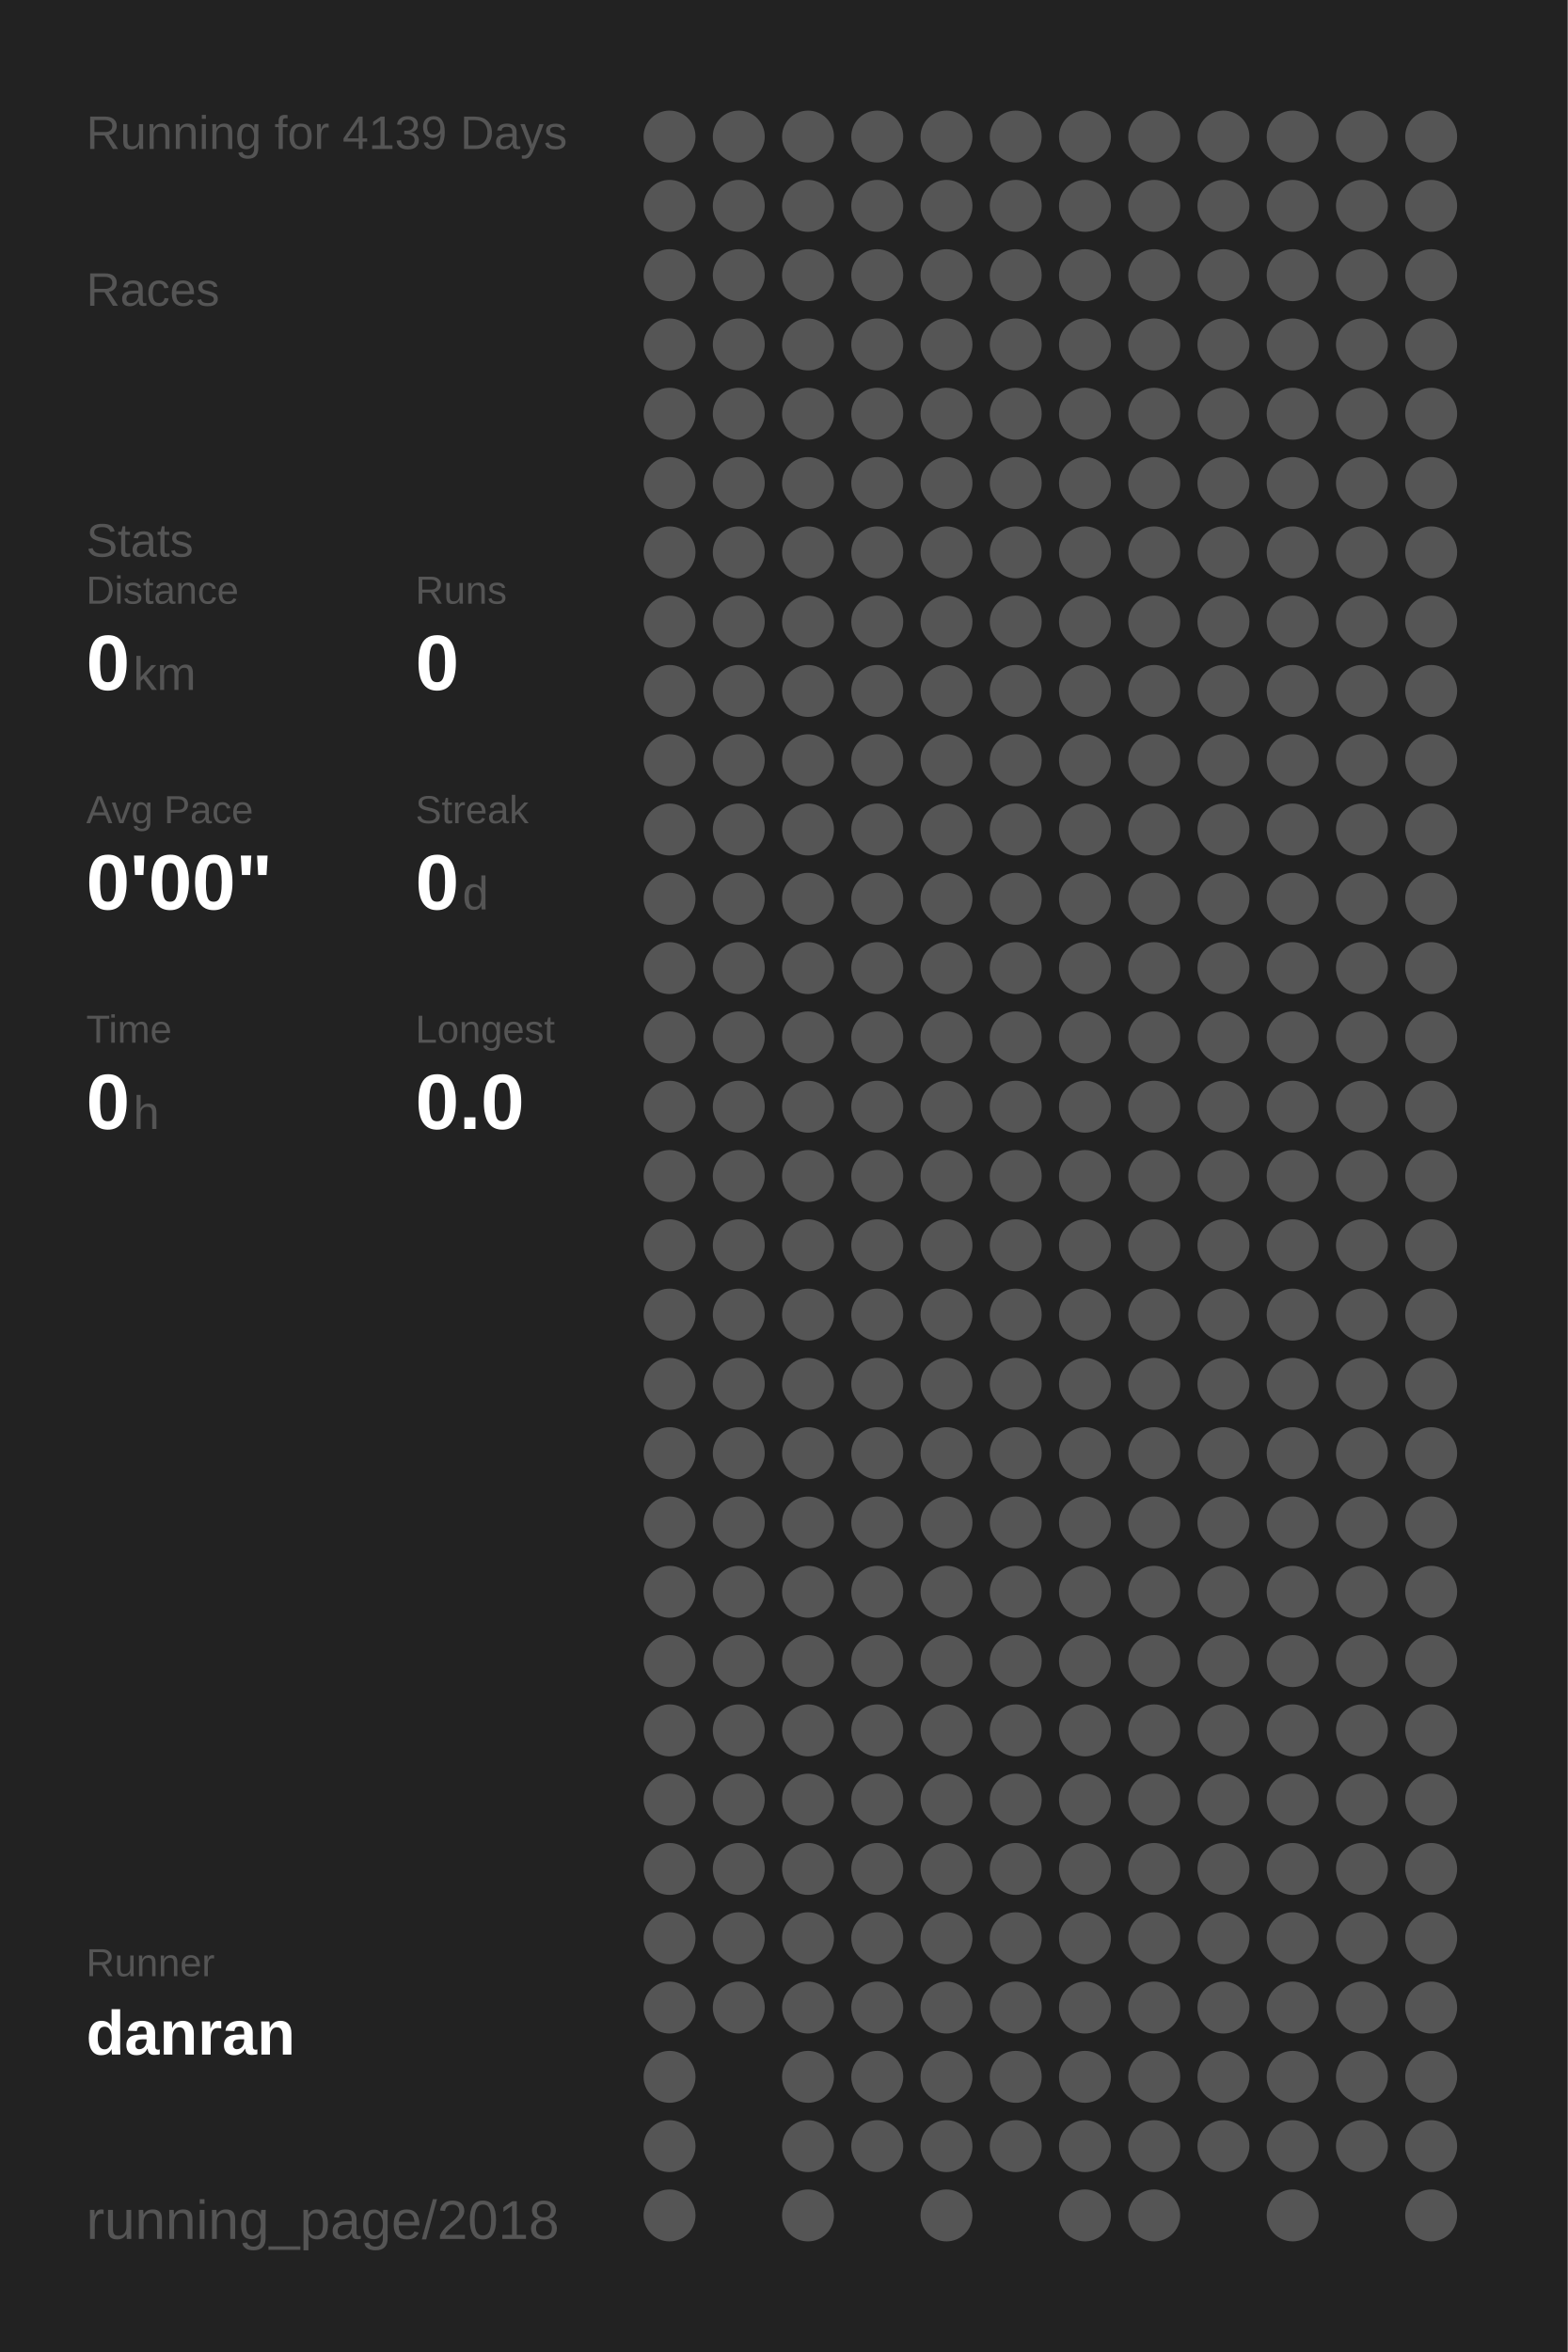
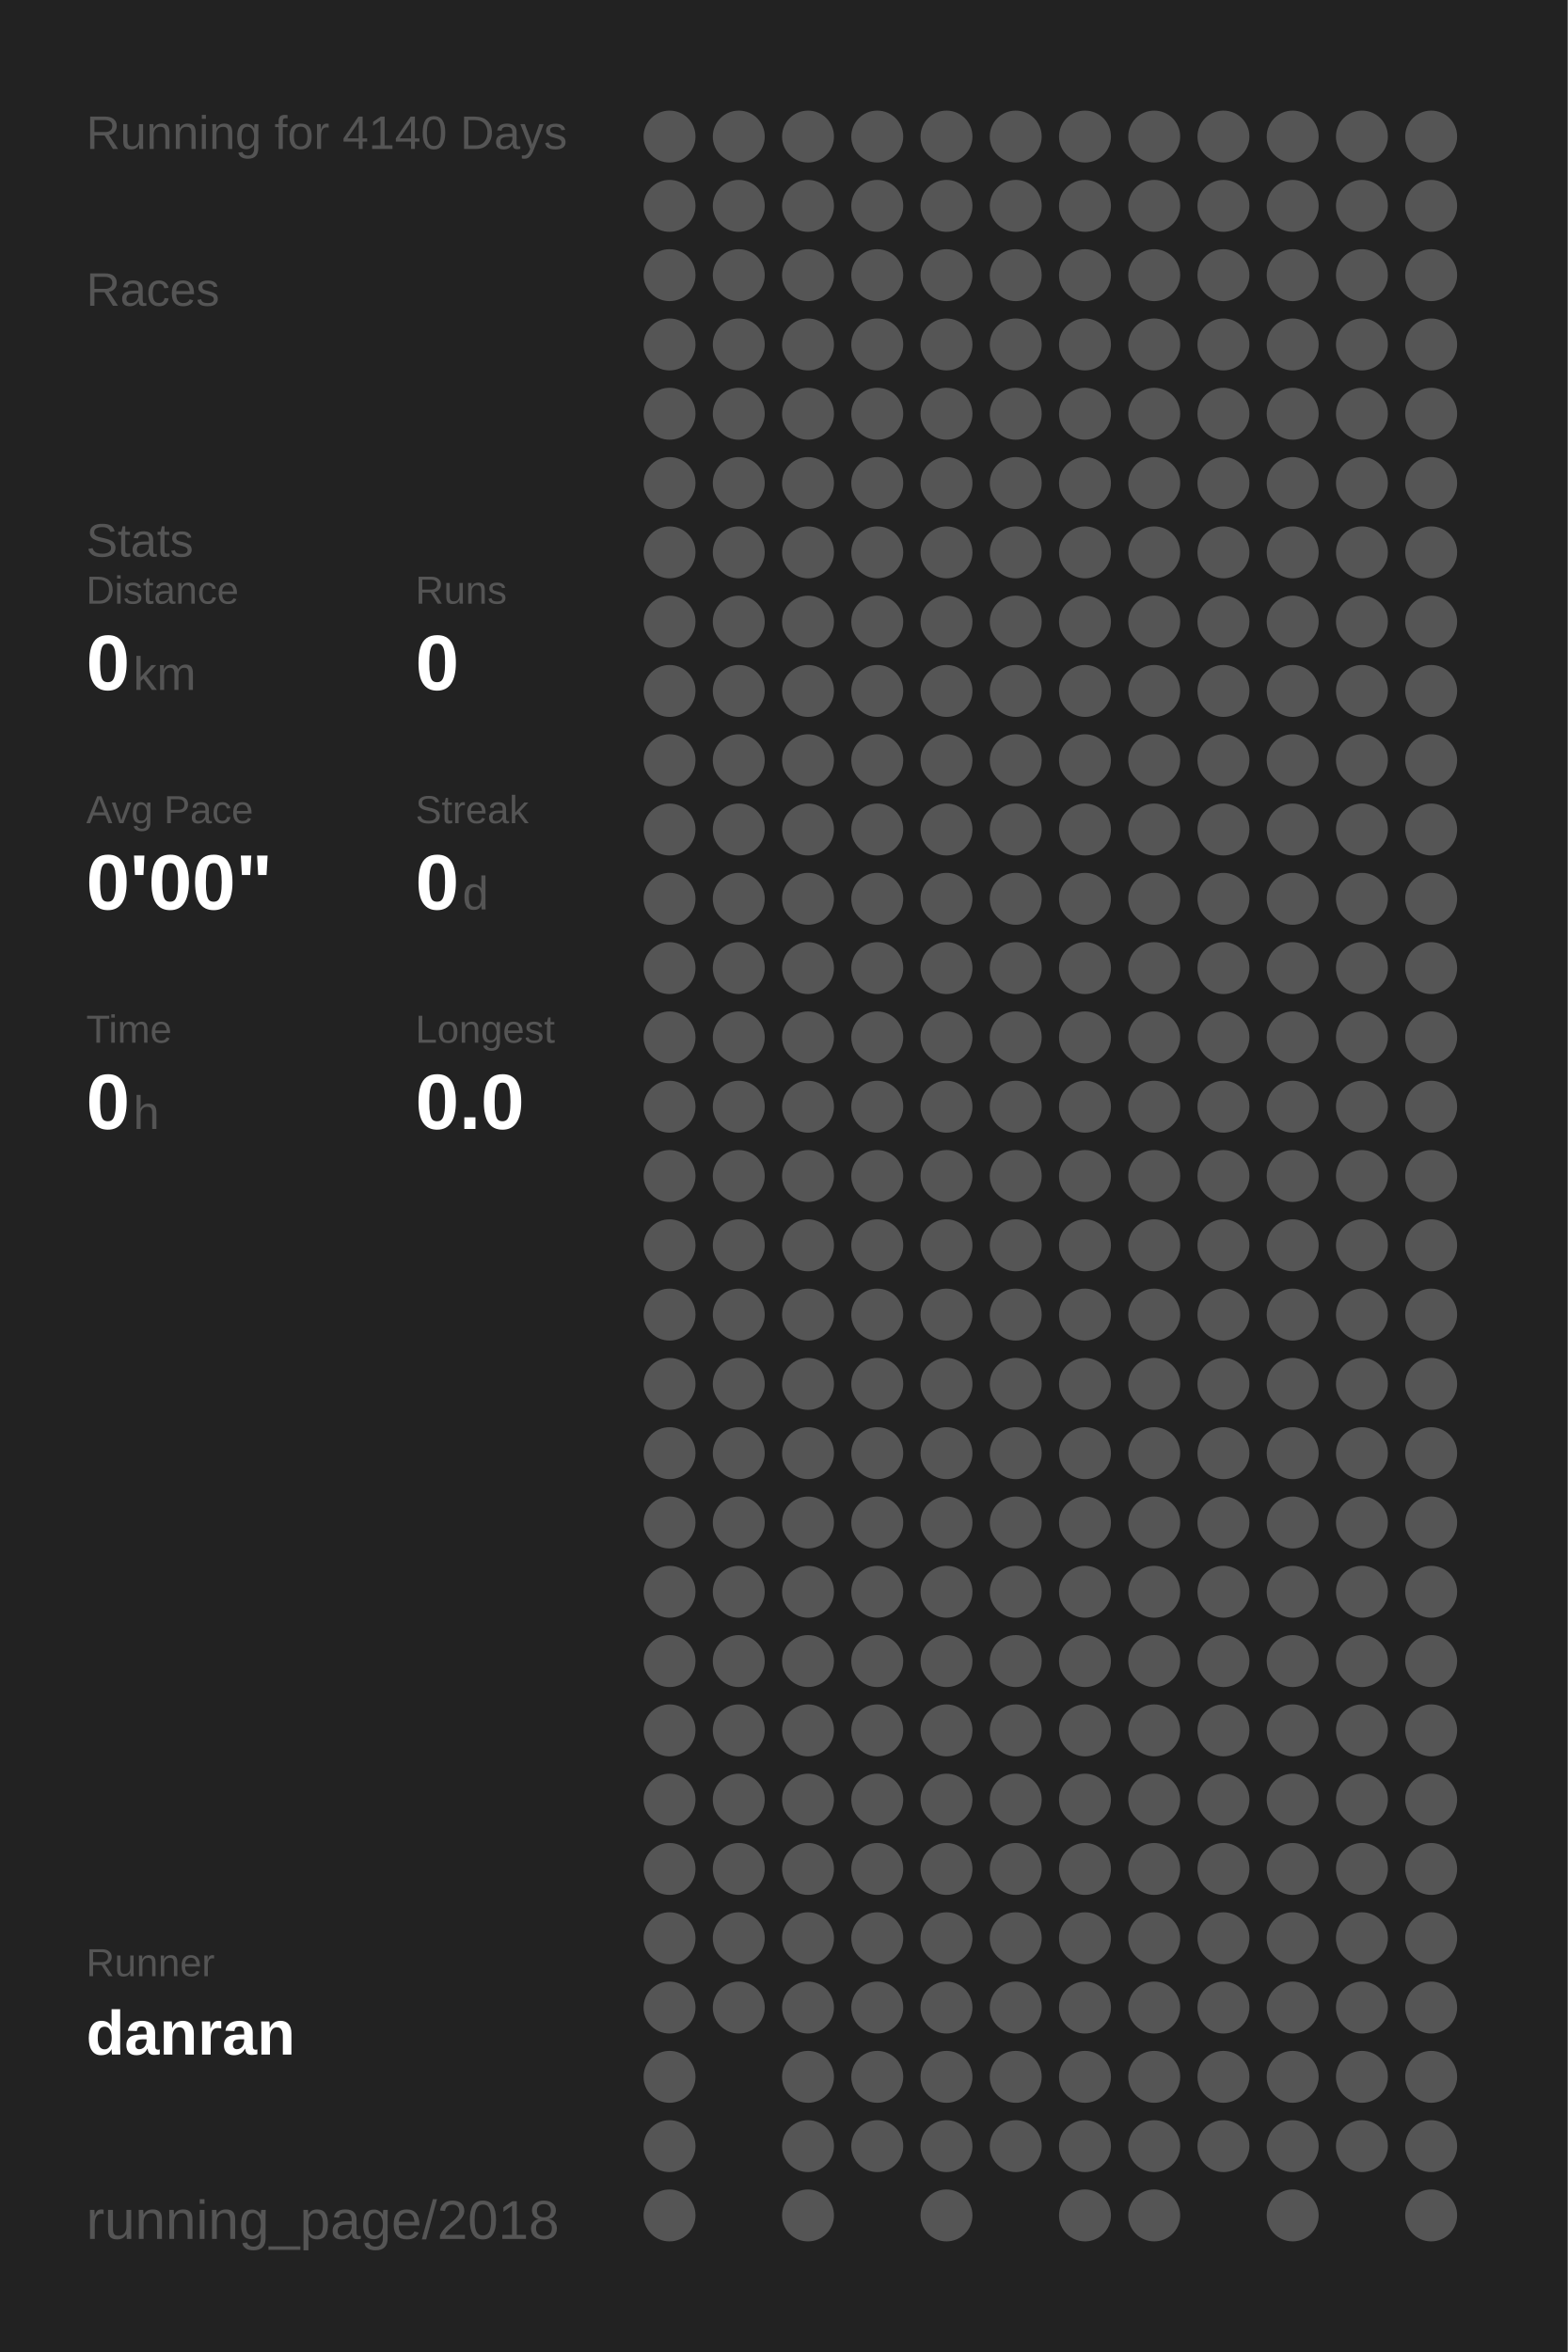
<svg xmlns="http://www.w3.org/2000/svg" baseProfile="full" height="300mm" version="1.1" viewBox="0,0,200,300" width="200mm">
  <defs />
  <rect fill="#222222" height="300" width="200" x="0" y="0" />
-   <text fill="#555555" style="font-size:6px; font-family:Arial;" x="11" y="19">Running for 4139 Days</text>
+   <text fill="#555555" style="font-size:6px; font-family:Arial;" x="11" y="19">Running for 4140 Days</text>
  <text fill="#555555" style="font-size:6px; font-family:Arial;" x="11" y="39">Races</text>
  <text fill="#555555" style="font-size:6px; font-family:Arial;" x="11" y="71">Stats</text>
  <text fill="#555555" style="font-size:5px; font-family:Arial;" x="11" y="77">Distance</text>
  <text fill="#FFFFFF" style="font-size:10px; font-family:Arial; font-weight:bold;" x="11" y="88">0</text>
  <text fill="#555555" style="font-size:6px; font-family:Arial;" x="17" y="88">km</text>
  <text fill="#555555" style="font-size:5px; font-family:Arial;" x="53" y="77">Runs</text>
  <text fill="#FFFFFF" style="font-size:10px; font-family:Arial; font-weight:bold;" x="53" y="88">0</text>
  <text fill="#555555" style="font-size:5px; font-family:Arial;" x="11" y="105">Avg Pace</text>
  <text fill="#FFFFFF" style="font-size:10px; font-family:Arial; font-weight:bold;" x="11" y="116">0'00"</text>
  <text fill="#555555" style="font-size:5px; font-family:Arial;" x="53" y="105">Streak</text>
  <text fill="#FFFFFF" style="font-size:10px; font-family:Arial; font-weight:bold;" x="53" y="116">0</text>
  <text fill="#555555" style="font-size:6px; font-family:Arial;" x="59" y="116">d</text>
  <text fill="#555555" style="font-size:5px; font-family:Arial;" x="11" y="133">Time</text>
  <text fill="#FFFFFF" style="font-size:10px; font-family:Arial; font-weight:bold;" x="11" y="144">0</text>
  <text fill="#555555" style="font-size:6px; font-family:Arial;" x="17" y="144">h</text>
  <text fill="#555555" style="font-size:5px; font-family:Arial;" x="53" y="133">Longest</text>
  <text fill="#FFFFFF" style="font-size:10px; font-family:Arial; font-weight:bold;" x="53" y="144">0.0</text>
  <text fill="#555555" style="font-size:5px; font-family:Arial;" x="11" y="252.065">Runner</text>
  <text fill="#FFFFFF" style="font-size:8px; font-family:Arial; font-weight:bold;" x="11" y="262.065">danran</text>
  <text fill="#555555" style="font-size:7px; font-family:Arial;" x="11" y="285.581">running_page/2018</text>
  <circle cx="85.417" cy="17.419" fill="#555555" r="3.312" />
  <circle cx="85.417" cy="26.258" fill="#555555" r="3.312" />
  <circle cx="85.417" cy="35.097" fill="#555555" r="3.312" />
  <circle cx="85.417" cy="43.935" fill="#555555" r="3.312" />
  <circle cx="85.417" cy="52.774" fill="#555555" r="3.312" />
  <circle cx="85.417" cy="61.613" fill="#555555" r="3.312" />
  <circle cx="85.417" cy="70.452" fill="#555555" r="3.312" />
  <circle cx="85.417" cy="79.29" fill="#555555" r="3.312" />
  <circle cx="85.417" cy="88.129" fill="#555555" r="3.312" />
  <circle cx="85.417" cy="96.968" fill="#555555" r="3.312" />
  <circle cx="85.417" cy="105.806" fill="#555555" r="3.312" />
  <circle cx="85.417" cy="114.645" fill="#555555" r="3.312" />
  <circle cx="85.417" cy="123.484" fill="#555555" r="3.312" />
  <circle cx="85.417" cy="132.323" fill="#555555" r="3.312" />
  <circle cx="85.417" cy="141.161" fill="#555555" r="3.312" />
  <circle cx="85.417" cy="150" fill="#555555" r="3.312" />
  <circle cx="85.417" cy="158.839" fill="#555555" r="3.312" />
  <circle cx="85.417" cy="167.677" fill="#555555" r="3.312" />
  <circle cx="85.417" cy="176.516" fill="#555555" r="3.312" />
  <circle cx="85.417" cy="185.355" fill="#555555" r="3.312" />
  <circle cx="85.417" cy="194.194" fill="#555555" r="3.312" />
  <circle cx="85.417" cy="203.032" fill="#555555" r="3.312" />
  <circle cx="85.417" cy="211.871" fill="#555555" r="3.312" />
  <circle cx="85.417" cy="220.71" fill="#555555" r="3.312" />
  <circle cx="85.417" cy="229.548" fill="#555555" r="3.312" />
  <circle cx="85.417" cy="238.387" fill="#555555" r="3.312" />
  <circle cx="85.417" cy="247.226" fill="#555555" r="3.312" />
  <circle cx="85.417" cy="256.065" fill="#555555" r="3.312" />
  <circle cx="85.417" cy="264.903" fill="#555555" r="3.312" />
  <circle cx="85.417" cy="273.742" fill="#555555" r="3.312" />
  <circle cx="85.417" cy="282.581" fill="#555555" r="3.312" />
  <circle cx="94.25" cy="17.419" fill="#555555" r="3.312" />
  <circle cx="94.25" cy="26.258" fill="#555555" r="3.312" />
  <circle cx="94.25" cy="35.097" fill="#555555" r="3.312" />
  <circle cx="94.25" cy="43.935" fill="#555555" r="3.312" />
  <circle cx="94.25" cy="52.774" fill="#555555" r="3.312" />
  <circle cx="94.25" cy="61.613" fill="#555555" r="3.312" />
  <circle cx="94.25" cy="70.452" fill="#555555" r="3.312" />
  <circle cx="94.25" cy="79.29" fill="#555555" r="3.312" />
  <circle cx="94.25" cy="88.129" fill="#555555" r="3.312" />
  <circle cx="94.25" cy="96.968" fill="#555555" r="3.312" />
  <circle cx="94.25" cy="105.806" fill="#555555" r="3.312" />
  <circle cx="94.25" cy="114.645" fill="#555555" r="3.312" />
  <circle cx="94.25" cy="123.484" fill="#555555" r="3.312" />
  <circle cx="94.25" cy="132.323" fill="#555555" r="3.312" />
  <circle cx="94.25" cy="141.161" fill="#555555" r="3.312" />
  <circle cx="94.25" cy="150" fill="#555555" r="3.312" />
  <circle cx="94.25" cy="158.839" fill="#555555" r="3.312" />
  <circle cx="94.25" cy="167.677" fill="#555555" r="3.312" />
  <circle cx="94.25" cy="176.516" fill="#555555" r="3.312" />
  <circle cx="94.25" cy="185.355" fill="#555555" r="3.312" />
  <circle cx="94.25" cy="194.194" fill="#555555" r="3.312" />
  <circle cx="94.25" cy="203.032" fill="#555555" r="3.312" />
  <circle cx="94.25" cy="211.871" fill="#555555" r="3.312" />
  <circle cx="94.25" cy="220.71" fill="#555555" r="3.312" />
  <circle cx="94.25" cy="229.548" fill="#555555" r="3.312" />
  <circle cx="94.25" cy="238.387" fill="#555555" r="3.312" />
  <circle cx="94.25" cy="247.226" fill="#555555" r="3.312" />
  <circle cx="94.25" cy="256.065" fill="#555555" r="3.312" />
  <circle cx="103.083" cy="17.419" fill="#555555" r="3.312" />
  <circle cx="103.083" cy="26.258" fill="#555555" r="3.312" />
  <circle cx="103.083" cy="35.097" fill="#555555" r="3.312" />
  <circle cx="103.083" cy="43.935" fill="#555555" r="3.312" />
  <circle cx="103.083" cy="52.774" fill="#555555" r="3.312" />
  <circle cx="103.083" cy="61.613" fill="#555555" r="3.312" />
  <circle cx="103.083" cy="70.452" fill="#555555" r="3.312" />
  <circle cx="103.083" cy="79.29" fill="#555555" r="3.312" />
  <circle cx="103.083" cy="88.129" fill="#555555" r="3.312" />
  <circle cx="103.083" cy="96.968" fill="#555555" r="3.312" />
  <circle cx="103.083" cy="105.806" fill="#555555" r="3.312" />
  <circle cx="103.083" cy="114.645" fill="#555555" r="3.312" />
  <circle cx="103.083" cy="123.484" fill="#555555" r="3.312" />
  <circle cx="103.083" cy="132.323" fill="#555555" r="3.312" />
  <circle cx="103.083" cy="141.161" fill="#555555" r="3.312" />
  <circle cx="103.083" cy="150" fill="#555555" r="3.312" />
  <circle cx="103.083" cy="158.839" fill="#555555" r="3.312" />
  <circle cx="103.083" cy="167.677" fill="#555555" r="3.312" />
  <circle cx="103.083" cy="176.516" fill="#555555" r="3.312" />
  <circle cx="103.083" cy="185.355" fill="#555555" r="3.312" />
  <circle cx="103.083" cy="194.194" fill="#555555" r="3.312" />
  <circle cx="103.083" cy="203.032" fill="#555555" r="3.312" />
  <circle cx="103.083" cy="211.871" fill="#555555" r="3.312" />
  <circle cx="103.083" cy="220.71" fill="#555555" r="3.312" />
  <circle cx="103.083" cy="229.548" fill="#555555" r="3.312" />
  <circle cx="103.083" cy="238.387" fill="#555555" r="3.312" />
  <circle cx="103.083" cy="247.226" fill="#555555" r="3.312" />
  <circle cx="103.083" cy="256.065" fill="#555555" r="3.312" />
  <circle cx="103.083" cy="264.903" fill="#555555" r="3.312" />
  <circle cx="103.083" cy="273.742" fill="#555555" r="3.312" />
  <circle cx="103.083" cy="282.581" fill="#555555" r="3.312" />
  <circle cx="111.917" cy="17.419" fill="#555555" r="3.312" />
  <circle cx="111.917" cy="26.258" fill="#555555" r="3.312" />
  <circle cx="111.917" cy="35.097" fill="#555555" r="3.312" />
  <circle cx="111.917" cy="43.935" fill="#555555" r="3.312" />
  <circle cx="111.917" cy="52.774" fill="#555555" r="3.312" />
  <circle cx="111.917" cy="61.613" fill="#555555" r="3.312" />
  <circle cx="111.917" cy="70.452" fill="#555555" r="3.312" />
  <circle cx="111.917" cy="79.29" fill="#555555" r="3.312" />
  <circle cx="111.917" cy="88.129" fill="#555555" r="3.312" />
  <circle cx="111.917" cy="96.968" fill="#555555" r="3.312" />
  <circle cx="111.917" cy="105.806" fill="#555555" r="3.312" />
  <circle cx="111.917" cy="114.645" fill="#555555" r="3.312" />
  <circle cx="111.917" cy="123.484" fill="#555555" r="3.312" />
  <circle cx="111.917" cy="132.323" fill="#555555" r="3.312" />
  <circle cx="111.917" cy="141.161" fill="#555555" r="3.312" />
  <circle cx="111.917" cy="150" fill="#555555" r="3.312" />
  <circle cx="111.917" cy="158.839" fill="#555555" r="3.312" />
  <circle cx="111.917" cy="167.677" fill="#555555" r="3.312" />
  <circle cx="111.917" cy="176.516" fill="#555555" r="3.312" />
  <circle cx="111.917" cy="185.355" fill="#555555" r="3.312" />
  <circle cx="111.917" cy="194.194" fill="#555555" r="3.312" />
  <circle cx="111.917" cy="203.032" fill="#555555" r="3.312" />
  <circle cx="111.917" cy="211.871" fill="#555555" r="3.312" />
  <circle cx="111.917" cy="220.71" fill="#555555" r="3.312" />
  <circle cx="111.917" cy="229.548" fill="#555555" r="3.312" />
  <circle cx="111.917" cy="238.387" fill="#555555" r="3.312" />
  <circle cx="111.917" cy="247.226" fill="#555555" r="3.312" />
  <circle cx="111.917" cy="256.065" fill="#555555" r="3.312" />
  <circle cx="111.917" cy="264.903" fill="#555555" r="3.312" />
  <circle cx="111.917" cy="273.742" fill="#555555" r="3.312" />
  <circle cx="120.75" cy="17.419" fill="#555555" r="3.312" />
  <circle cx="120.75" cy="26.258" fill="#555555" r="3.312" />
  <circle cx="120.75" cy="35.097" fill="#555555" r="3.312" />
  <circle cx="120.75" cy="43.935" fill="#555555" r="3.312" />
  <circle cx="120.75" cy="52.774" fill="#555555" r="3.312" />
  <circle cx="120.75" cy="61.613" fill="#555555" r="3.312" />
  <circle cx="120.75" cy="70.452" fill="#555555" r="3.312" />
  <circle cx="120.75" cy="79.29" fill="#555555" r="3.312" />
  <circle cx="120.75" cy="88.129" fill="#555555" r="3.312" />
  <circle cx="120.75" cy="96.968" fill="#555555" r="3.312" />
  <circle cx="120.75" cy="105.806" fill="#555555" r="3.312" />
  <circle cx="120.75" cy="114.645" fill="#555555" r="3.312" />
  <circle cx="120.75" cy="123.484" fill="#555555" r="3.312" />
  <circle cx="120.75" cy="132.323" fill="#555555" r="3.312" />
  <circle cx="120.75" cy="141.161" fill="#555555" r="3.312" />
  <circle cx="120.75" cy="150" fill="#555555" r="3.312" />
  <circle cx="120.75" cy="158.839" fill="#555555" r="3.312" />
  <circle cx="120.75" cy="167.677" fill="#555555" r="3.312" />
  <circle cx="120.75" cy="176.516" fill="#555555" r="3.312" />
  <circle cx="120.75" cy="185.355" fill="#555555" r="3.312" />
  <circle cx="120.75" cy="194.194" fill="#555555" r="3.312" />
  <circle cx="120.75" cy="203.032" fill="#555555" r="3.312" />
  <circle cx="120.75" cy="211.871" fill="#555555" r="3.312" />
  <circle cx="120.75" cy="220.71" fill="#555555" r="3.312" />
  <circle cx="120.75" cy="229.548" fill="#555555" r="3.312" />
  <circle cx="120.75" cy="238.387" fill="#555555" r="3.312" />
  <circle cx="120.75" cy="247.226" fill="#555555" r="3.312" />
  <circle cx="120.75" cy="256.065" fill="#555555" r="3.312" />
  <circle cx="120.75" cy="264.903" fill="#555555" r="3.312" />
  <circle cx="120.75" cy="273.742" fill="#555555" r="3.312" />
  <circle cx="120.75" cy="282.581" fill="#555555" r="3.312" />
  <circle cx="129.583" cy="17.419" fill="#555555" r="3.312" />
  <circle cx="129.583" cy="26.258" fill="#555555" r="3.312" />
  <circle cx="129.583" cy="35.097" fill="#555555" r="3.312" />
  <circle cx="129.583" cy="43.935" fill="#555555" r="3.312" />
  <circle cx="129.583" cy="52.774" fill="#555555" r="3.312" />
  <circle cx="129.583" cy="61.613" fill="#555555" r="3.312" />
  <circle cx="129.583" cy="70.452" fill="#555555" r="3.312" />
  <circle cx="129.583" cy="79.29" fill="#555555" r="3.312" />
  <circle cx="129.583" cy="88.129" fill="#555555" r="3.312" />
  <circle cx="129.583" cy="96.968" fill="#555555" r="3.312" />
  <circle cx="129.583" cy="105.806" fill="#555555" r="3.312" />
  <circle cx="129.583" cy="114.645" fill="#555555" r="3.312" />
  <circle cx="129.583" cy="123.484" fill="#555555" r="3.312" />
  <circle cx="129.583" cy="132.323" fill="#555555" r="3.312" />
  <circle cx="129.583" cy="141.161" fill="#555555" r="3.312" />
  <circle cx="129.583" cy="150" fill="#555555" r="3.312" />
  <circle cx="129.583" cy="158.839" fill="#555555" r="3.312" />
  <circle cx="129.583" cy="167.677" fill="#555555" r="3.312" />
  <circle cx="129.583" cy="176.516" fill="#555555" r="3.312" />
  <circle cx="129.583" cy="185.355" fill="#555555" r="3.312" />
  <circle cx="129.583" cy="194.194" fill="#555555" r="3.312" />
  <circle cx="129.583" cy="203.032" fill="#555555" r="3.312" />
  <circle cx="129.583" cy="211.871" fill="#555555" r="3.312" />
  <circle cx="129.583" cy="220.71" fill="#555555" r="3.312" />
  <circle cx="129.583" cy="229.548" fill="#555555" r="3.312" />
  <circle cx="129.583" cy="238.387" fill="#555555" r="3.312" />
  <circle cx="129.583" cy="247.226" fill="#555555" r="3.312" />
  <circle cx="129.583" cy="256.065" fill="#555555" r="3.312" />
  <circle cx="129.583" cy="264.903" fill="#555555" r="3.312" />
  <circle cx="129.583" cy="273.742" fill="#555555" r="3.312" />
  <circle cx="138.417" cy="17.419" fill="#555555" r="3.312" />
  <circle cx="138.417" cy="26.258" fill="#555555" r="3.312" />
  <circle cx="138.417" cy="35.097" fill="#555555" r="3.312" />
  <circle cx="138.417" cy="43.935" fill="#555555" r="3.312" />
  <circle cx="138.417" cy="52.774" fill="#555555" r="3.312" />
  <circle cx="138.417" cy="61.613" fill="#555555" r="3.312" />
  <circle cx="138.417" cy="70.452" fill="#555555" r="3.312" />
  <circle cx="138.417" cy="79.29" fill="#555555" r="3.312" />
  <circle cx="138.417" cy="88.129" fill="#555555" r="3.312" />
  <circle cx="138.417" cy="96.968" fill="#555555" r="3.312" />
  <circle cx="138.417" cy="105.806" fill="#555555" r="3.312" />
  <circle cx="138.417" cy="114.645" fill="#555555" r="3.312" />
  <circle cx="138.417" cy="123.484" fill="#555555" r="3.312" />
  <circle cx="138.417" cy="132.323" fill="#555555" r="3.312" />
  <circle cx="138.417" cy="141.161" fill="#555555" r="3.312" />
  <circle cx="138.417" cy="150" fill="#555555" r="3.312" />
  <circle cx="138.417" cy="158.839" fill="#555555" r="3.312" />
  <circle cx="138.417" cy="167.677" fill="#555555" r="3.312" />
  <circle cx="138.417" cy="176.516" fill="#555555" r="3.312" />
  <circle cx="138.417" cy="185.355" fill="#555555" r="3.312" />
  <circle cx="138.417" cy="194.194" fill="#555555" r="3.312" />
  <circle cx="138.417" cy="203.032" fill="#555555" r="3.312" />
  <circle cx="138.417" cy="211.871" fill="#555555" r="3.312" />
  <circle cx="138.417" cy="220.71" fill="#555555" r="3.312" />
  <circle cx="138.417" cy="229.548" fill="#555555" r="3.312" />
  <circle cx="138.417" cy="238.387" fill="#555555" r="3.312" />
  <circle cx="138.417" cy="247.226" fill="#555555" r="3.312" />
  <circle cx="138.417" cy="256.065" fill="#555555" r="3.312" />
  <circle cx="138.417" cy="264.903" fill="#555555" r="3.312" />
  <circle cx="138.417" cy="273.742" fill="#555555" r="3.312" />
  <circle cx="138.417" cy="282.581" fill="#555555" r="3.312" />
  <circle cx="147.25" cy="17.419" fill="#555555" r="3.312" />
  <circle cx="147.25" cy="26.258" fill="#555555" r="3.312" />
  <circle cx="147.25" cy="35.097" fill="#555555" r="3.312" />
  <circle cx="147.25" cy="43.935" fill="#555555" r="3.312" />
  <circle cx="147.25" cy="52.774" fill="#555555" r="3.312" />
  <circle cx="147.25" cy="61.613" fill="#555555" r="3.312" />
  <circle cx="147.25" cy="70.452" fill="#555555" r="3.312" />
  <circle cx="147.25" cy="79.29" fill="#555555" r="3.312" />
  <circle cx="147.25" cy="88.129" fill="#555555" r="3.312" />
  <circle cx="147.25" cy="96.968" fill="#555555" r="3.312" />
  <circle cx="147.25" cy="105.806" fill="#555555" r="3.312" />
  <circle cx="147.25" cy="114.645" fill="#555555" r="3.312" />
  <circle cx="147.25" cy="123.484" fill="#555555" r="3.312" />
  <circle cx="147.25" cy="132.323" fill="#555555" r="3.312" />
  <circle cx="147.25" cy="141.161" fill="#555555" r="3.312" />
  <circle cx="147.25" cy="150" fill="#555555" r="3.312" />
  <circle cx="147.25" cy="158.839" fill="#555555" r="3.312" />
  <circle cx="147.25" cy="167.677" fill="#555555" r="3.312" />
  <circle cx="147.25" cy="176.516" fill="#555555" r="3.312" />
  <circle cx="147.25" cy="185.355" fill="#555555" r="3.312" />
  <circle cx="147.25" cy="194.194" fill="#555555" r="3.312" />
  <circle cx="147.25" cy="203.032" fill="#555555" r="3.312" />
  <circle cx="147.25" cy="211.871" fill="#555555" r="3.312" />
  <circle cx="147.25" cy="220.71" fill="#555555" r="3.312" />
  <circle cx="147.25" cy="229.548" fill="#555555" r="3.312" />
  <circle cx="147.25" cy="238.387" fill="#555555" r="3.312" />
  <circle cx="147.25" cy="247.226" fill="#555555" r="3.312" />
  <circle cx="147.25" cy="256.065" fill="#555555" r="3.312" />
  <circle cx="147.25" cy="264.903" fill="#555555" r="3.312" />
  <circle cx="147.25" cy="273.742" fill="#555555" r="3.312" />
  <circle cx="147.25" cy="282.581" fill="#555555" r="3.312" />
  <circle cx="156.083" cy="17.419" fill="#555555" r="3.312" />
  <circle cx="156.083" cy="26.258" fill="#555555" r="3.312" />
  <circle cx="156.083" cy="35.097" fill="#555555" r="3.312" />
  <circle cx="156.083" cy="43.935" fill="#555555" r="3.312" />
  <circle cx="156.083" cy="52.774" fill="#555555" r="3.312" />
  <circle cx="156.083" cy="61.613" fill="#555555" r="3.312" />
  <circle cx="156.083" cy="70.452" fill="#555555" r="3.312" />
  <circle cx="156.083" cy="79.29" fill="#555555" r="3.312" />
  <circle cx="156.083" cy="88.129" fill="#555555" r="3.312" />
  <circle cx="156.083" cy="96.968" fill="#555555" r="3.312" />
  <circle cx="156.083" cy="105.806" fill="#555555" r="3.312" />
  <circle cx="156.083" cy="114.645" fill="#555555" r="3.312" />
  <circle cx="156.083" cy="123.484" fill="#555555" r="3.312" />
  <circle cx="156.083" cy="132.323" fill="#555555" r="3.312" />
  <circle cx="156.083" cy="141.161" fill="#555555" r="3.312" />
  <circle cx="156.083" cy="150" fill="#555555" r="3.312" />
  <circle cx="156.083" cy="158.839" fill="#555555" r="3.312" />
  <circle cx="156.083" cy="167.677" fill="#555555" r="3.312" />
  <circle cx="156.083" cy="176.516" fill="#555555" r="3.312" />
  <circle cx="156.083" cy="185.355" fill="#555555" r="3.312" />
  <circle cx="156.083" cy="194.194" fill="#555555" r="3.312" />
  <circle cx="156.083" cy="203.032" fill="#555555" r="3.312" />
  <circle cx="156.083" cy="211.871" fill="#555555" r="3.312" />
  <circle cx="156.083" cy="220.71" fill="#555555" r="3.312" />
  <circle cx="156.083" cy="229.548" fill="#555555" r="3.312" />
  <circle cx="156.083" cy="238.387" fill="#555555" r="3.312" />
  <circle cx="156.083" cy="247.226" fill="#555555" r="3.312" />
  <circle cx="156.083" cy="256.065" fill="#555555" r="3.312" />
  <circle cx="156.083" cy="264.903" fill="#555555" r="3.312" />
  <circle cx="156.083" cy="273.742" fill="#555555" r="3.312" />
  <circle cx="164.917" cy="17.419" fill="#555555" r="3.312" />
  <circle cx="164.917" cy="26.258" fill="#555555" r="3.312" />
  <circle cx="164.917" cy="35.097" fill="#555555" r="3.312" />
  <circle cx="164.917" cy="43.935" fill="#555555" r="3.312" />
  <circle cx="164.917" cy="52.774" fill="#555555" r="3.312" />
  <circle cx="164.917" cy="61.613" fill="#555555" r="3.312" />
  <circle cx="164.917" cy="70.452" fill="#555555" r="3.312" />
  <circle cx="164.917" cy="79.29" fill="#555555" r="3.312" />
  <circle cx="164.917" cy="88.129" fill="#555555" r="3.312" />
  <circle cx="164.917" cy="96.968" fill="#555555" r="3.312" />
  <circle cx="164.917" cy="105.806" fill="#555555" r="3.312" />
  <circle cx="164.917" cy="114.645" fill="#555555" r="3.312" />
  <circle cx="164.917" cy="123.484" fill="#555555" r="3.312" />
  <circle cx="164.917" cy="132.323" fill="#555555" r="3.312" />
  <circle cx="164.917" cy="141.161" fill="#555555" r="3.312" />
  <circle cx="164.917" cy="150" fill="#555555" r="3.312" />
  <circle cx="164.917" cy="158.839" fill="#555555" r="3.312" />
  <circle cx="164.917" cy="167.677" fill="#555555" r="3.312" />
  <circle cx="164.917" cy="176.516" fill="#555555" r="3.312" />
  <circle cx="164.917" cy="185.355" fill="#555555" r="3.312" />
  <circle cx="164.917" cy="194.194" fill="#555555" r="3.312" />
  <circle cx="164.917" cy="203.032" fill="#555555" r="3.312" />
  <circle cx="164.917" cy="211.871" fill="#555555" r="3.312" />
  <circle cx="164.917" cy="220.71" fill="#555555" r="3.312" />
  <circle cx="164.917" cy="229.548" fill="#555555" r="3.312" />
  <circle cx="164.917" cy="238.387" fill="#555555" r="3.312" />
  <circle cx="164.917" cy="247.226" fill="#555555" r="3.312" />
  <circle cx="164.917" cy="256.065" fill="#555555" r="3.312" />
  <circle cx="164.917" cy="264.903" fill="#555555" r="3.312" />
  <circle cx="164.917" cy="273.742" fill="#555555" r="3.312" />
  <circle cx="164.917" cy="282.581" fill="#555555" r="3.312" />
  <circle cx="173.75" cy="17.419" fill="#555555" r="3.312" />
  <circle cx="173.75" cy="26.258" fill="#555555" r="3.312" />
  <circle cx="173.75" cy="35.097" fill="#555555" r="3.312" />
  <circle cx="173.75" cy="43.935" fill="#555555" r="3.312" />
  <circle cx="173.75" cy="52.774" fill="#555555" r="3.312" />
  <circle cx="173.75" cy="61.613" fill="#555555" r="3.312" />
  <circle cx="173.75" cy="70.452" fill="#555555" r="3.312" />
  <circle cx="173.75" cy="79.29" fill="#555555" r="3.312" />
  <circle cx="173.75" cy="88.129" fill="#555555" r="3.312" />
  <circle cx="173.75" cy="96.968" fill="#555555" r="3.312" />
  <circle cx="173.75" cy="105.806" fill="#555555" r="3.312" />
  <circle cx="173.75" cy="114.645" fill="#555555" r="3.312" />
  <circle cx="173.75" cy="123.484" fill="#555555" r="3.312" />
  <circle cx="173.75" cy="132.323" fill="#555555" r="3.312" />
  <circle cx="173.75" cy="141.161" fill="#555555" r="3.312" />
  <circle cx="173.75" cy="150" fill="#555555" r="3.312" />
  <circle cx="173.75" cy="158.839" fill="#555555" r="3.312" />
  <circle cx="173.75" cy="167.677" fill="#555555" r="3.312" />
  <circle cx="173.75" cy="176.516" fill="#555555" r="3.312" />
  <circle cx="173.75" cy="185.355" fill="#555555" r="3.312" />
  <circle cx="173.75" cy="194.194" fill="#555555" r="3.312" />
  <circle cx="173.75" cy="203.032" fill="#555555" r="3.312" />
  <circle cx="173.75" cy="211.871" fill="#555555" r="3.312" />
  <circle cx="173.75" cy="220.71" fill="#555555" r="3.312" />
  <circle cx="173.75" cy="229.548" fill="#555555" r="3.312" />
  <circle cx="173.75" cy="238.387" fill="#555555" r="3.312" />
  <circle cx="173.75" cy="247.226" fill="#555555" r="3.312" />
  <circle cx="173.75" cy="256.065" fill="#555555" r="3.312" />
  <circle cx="173.75" cy="264.903" fill="#555555" r="3.312" />
  <circle cx="173.75" cy="273.742" fill="#555555" r="3.312" />
  <circle cx="182.583" cy="17.419" fill="#555555" r="3.312" />
  <circle cx="182.583" cy="26.258" fill="#555555" r="3.312" />
  <circle cx="182.583" cy="35.097" fill="#555555" r="3.312" />
  <circle cx="182.583" cy="43.935" fill="#555555" r="3.312" />
  <circle cx="182.583" cy="52.774" fill="#555555" r="3.312" />
  <circle cx="182.583" cy="61.613" fill="#555555" r="3.312" />
  <circle cx="182.583" cy="70.452" fill="#555555" r="3.312" />
  <circle cx="182.583" cy="79.29" fill="#555555" r="3.312" />
  <circle cx="182.583" cy="88.129" fill="#555555" r="3.312" />
  <circle cx="182.583" cy="96.968" fill="#555555" r="3.312" />
  <circle cx="182.583" cy="105.806" fill="#555555" r="3.312" />
  <circle cx="182.583" cy="114.645" fill="#555555" r="3.312" />
  <circle cx="182.583" cy="123.484" fill="#555555" r="3.312" />
  <circle cx="182.583" cy="132.323" fill="#555555" r="3.312" />
  <circle cx="182.583" cy="141.161" fill="#555555" r="3.312" />
  <circle cx="182.583" cy="150" fill="#555555" r="3.312" />
  <circle cx="182.583" cy="158.839" fill="#555555" r="3.312" />
  <circle cx="182.583" cy="167.677" fill="#555555" r="3.312" />
  <circle cx="182.583" cy="176.516" fill="#555555" r="3.312" />
  <circle cx="182.583" cy="185.355" fill="#555555" r="3.312" />
  <circle cx="182.583" cy="194.194" fill="#555555" r="3.312" />
  <circle cx="182.583" cy="203.032" fill="#555555" r="3.312" />
  <circle cx="182.583" cy="211.871" fill="#555555" r="3.312" />
  <circle cx="182.583" cy="220.71" fill="#555555" r="3.312" />
  <circle cx="182.583" cy="229.548" fill="#555555" r="3.312" />
  <circle cx="182.583" cy="238.387" fill="#555555" r="3.312" />
  <circle cx="182.583" cy="247.226" fill="#555555" r="3.312" />
  <circle cx="182.583" cy="256.065" fill="#555555" r="3.312" />
  <circle cx="182.583" cy="264.903" fill="#555555" r="3.312" />
  <circle cx="182.583" cy="273.742" fill="#555555" r="3.312" />
  <circle cx="182.583" cy="282.581" fill="#555555" r="3.312" />
</svg>
